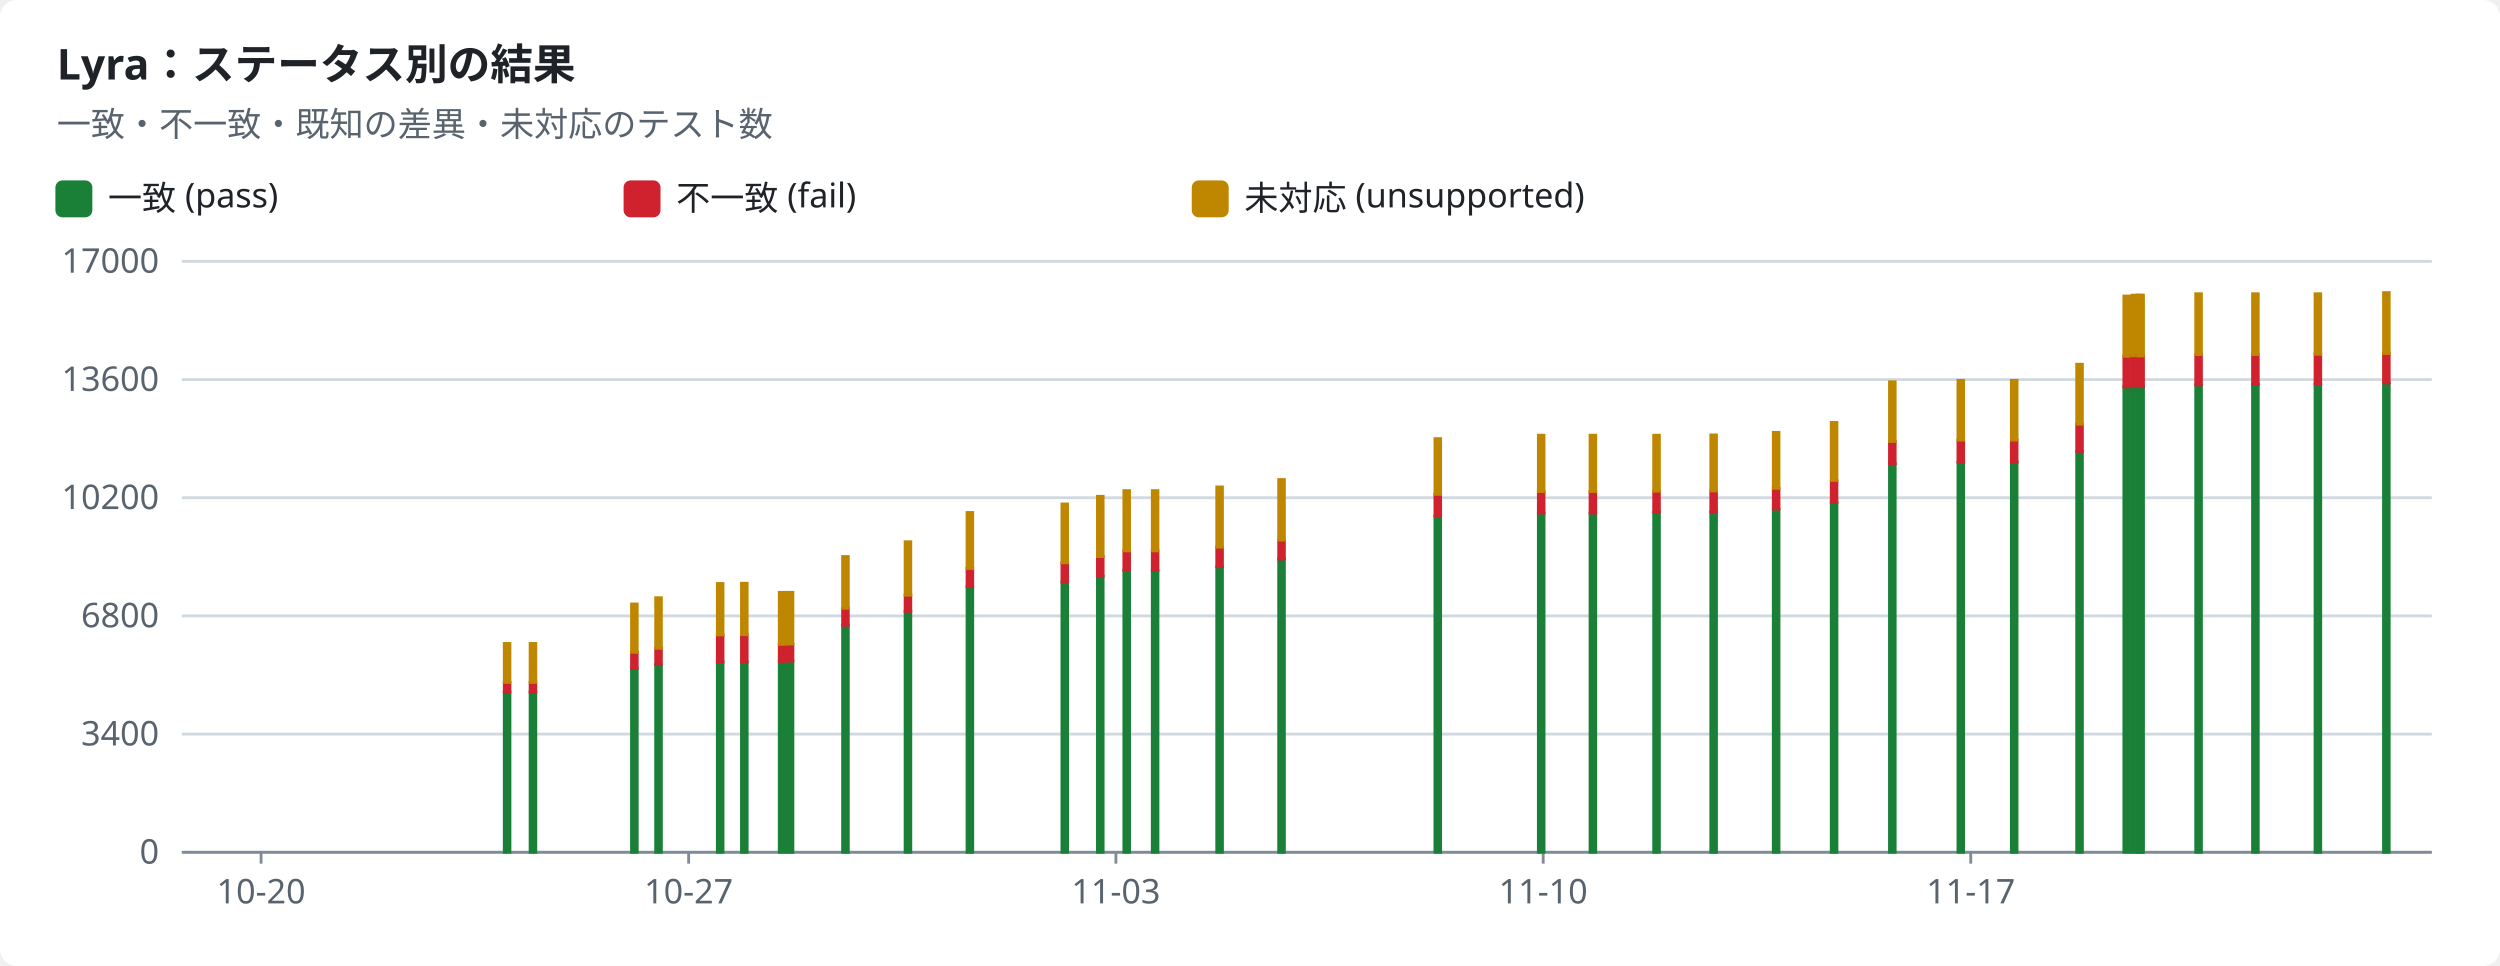
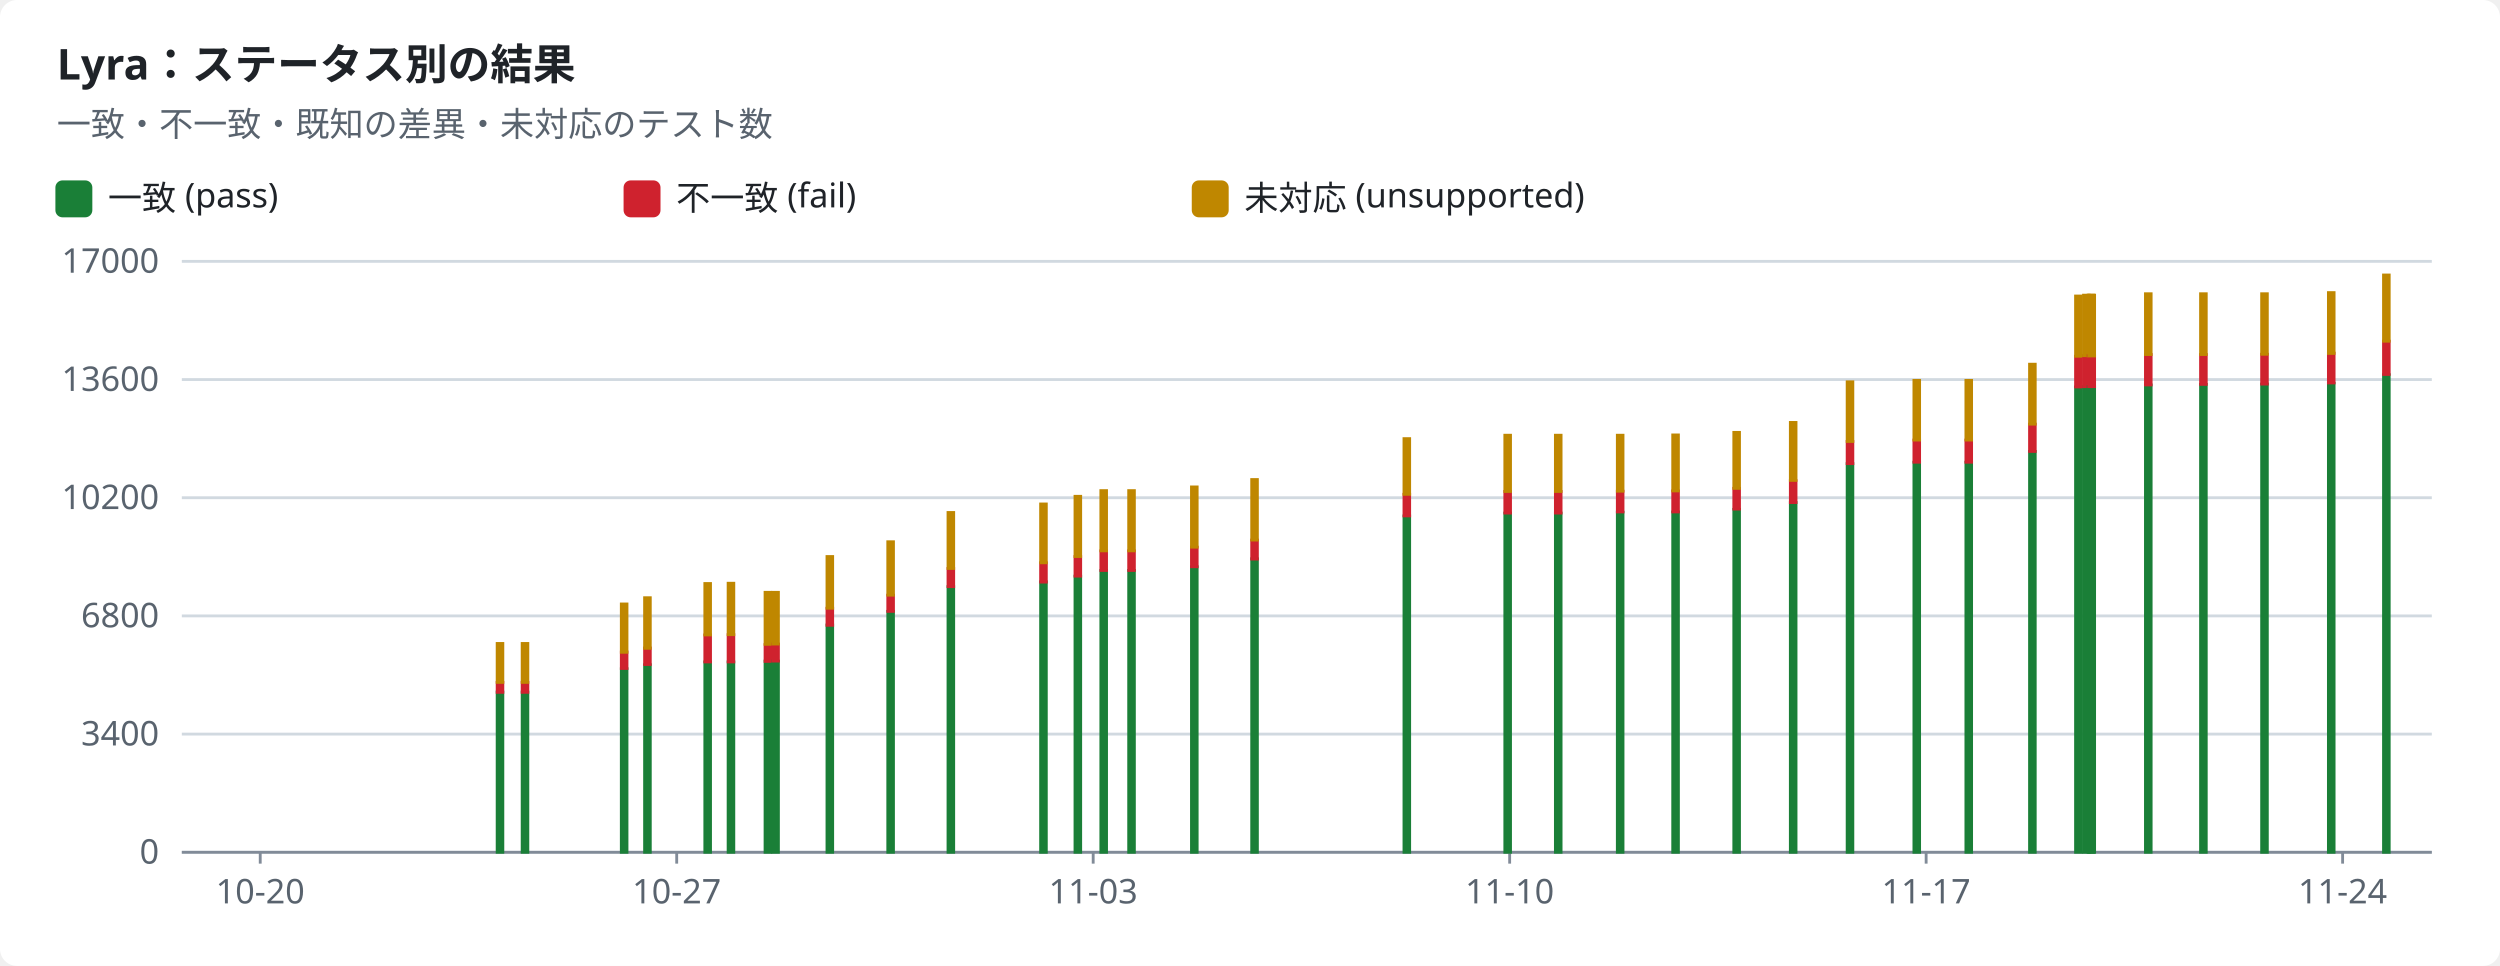
<svg xmlns="http://www.w3.org/2000/svg" width="880" height="340" viewBox="0 0 880 340" role="img">
  <style>text{font-family:-apple-system,BlinkMacSystemFont,"Segoe UI","Noto Sans",Helvetica,Arial,sans-serif;font-size:12px;fill:#1f2328;stroke:none}.bg{fill:#ffffff}.muted{fill:#59636e}.title{font-size:15px;font-weight:600}.grid{stroke:#d1d9e0;stroke-width:1}.axis{stroke:#818b98;stroke-width:1}.line{fill:none;stroke-width:2}.dashed{stroke-dasharray:5 4}.c-pass{stroke:#1a7f37;fill:#1a7f37}.c-fail{stroke:#cf222e;fill:#cf222e}.c-known{stroke:#8c959f;fill:#8c959f}.c-unsupported{stroke:#bf8700;fill:#bf8700}.line{fill:none}.mk{fill:none;stroke-width:1.6}@media (prefers-color-scheme:dark){text{fill:#f0f6fc}.bg{fill:#0d1117}.muted{fill:#9198a1}.grid{stroke:#3d444d}.axis{stroke:#656c76}.c-pass{stroke:#3fb950;fill:#3fb950}.c-fail{stroke:#f85149;fill:#f85149}.c-known{stroke:#6e7681;fill:#6e7681}.c-unsupported{stroke:#d29922;fill:#d29922}.line{fill:none}.mk{fill:none;stroke-width:1.6}}</style>
  <rect class="bg" width="880" height="340" rx="6" />
  <text x="20.0" y="28.0" class="title" text-anchor="start">Lyra：ステータス別の結果</text>
  <text x="20.0" y="48.0" class="muted" text-anchor="start">一致・不一致・既知の差異・未対応のテスト数</text>
  <rect class="c-pass" x="20" y="64" width="12" height="12" rx="2" />
  <text x="38.0" y="74.0" text-anchor="start">一致 (pass)</text>
  <rect class="c-fail" x="220" y="64" width="12" height="12" rx="2" />
  <text x="238.0" y="74.0" text-anchor="start">不一致 (fail)</text>
  <rect class="c-unsupported" x="420" y="64" width="12" height="12" rx="2" />
  <text x="438.0" y="74.0" text-anchor="start">未対応 (unsupported)</text>
  <line class="grid" x1="64" x2="856" y1="300.0" y2="300.0" />
  <text x="56.0" y="304.0" class="muted" text-anchor="end">0</text>
  <line class="grid" x1="64" x2="856" y1="258.4" y2="258.4" />
  <text x="56.0" y="262.4" class="muted" text-anchor="end">3400</text>
  <line class="grid" x1="64" x2="856" y1="216.8" y2="216.8" />
  <text x="56.0" y="220.8" class="muted" text-anchor="end">6800</text>
  <line class="grid" x1="64" x2="856" y1="175.2" y2="175.2" />
  <text x="56.0" y="179.2" class="muted" text-anchor="end">10200</text>
  <line class="grid" x1="64" x2="856" y1="133.6" y2="133.6" />
  <text x="56.0" y="137.6" class="muted" text-anchor="end">13600</text>
  <line class="grid" x1="64" x2="856" y1="92.0" y2="92.0" />
  <text x="56.0" y="96.0" class="muted" text-anchor="end">17000</text>
  <line class="axis" x1="64" x2="856" y1="300" y2="300" />
-   <line class="axis" x1="91.9" x2="91.9" y1="300" y2="304" />
-   <text x="91.9" y="318.0" class="muted" text-anchor="middle">10-20</text>
-   <line class="axis" x1="242.4" x2="242.4" y1="300" y2="304" />
-   <text x="242.4" y="318.0" class="muted" text-anchor="middle">10-27</text>
-   <line class="axis" x1="392.8" x2="392.8" y1="300" y2="304" />
-   <text x="392.8" y="318.0" class="muted" text-anchor="middle">11-03</text>
-   <line class="axis" x1="543.2" x2="543.2" y1="300" y2="304" />
-   <text x="543.2" y="318.0" class="muted" text-anchor="middle">11-10</text>
-   <line class="axis" x1="693.7" x2="693.7" y1="300" y2="304" />
-   <text x="693.7" y="318.0" class="muted" text-anchor="middle">11-17</text>
-   <rect class="c-pass" x="177.5" y="243.6" width="2.0" height="56.4" />
-   <rect class="c-fail" x="177.5" y="240.2" width="2.0" height="3.5" />
-   <rect class="c-unsupported" x="177.5" y="226.5" width="2.0" height="13.7" />
-   <rect class="c-pass" x="186.6" y="243.6" width="2.0" height="56.4" />
-   <rect class="c-fail" x="186.6" y="240.2" width="2.0" height="3.5" />
-   <rect class="c-unsupported" x="186.6" y="226.5" width="2.0" height="13.7" />
-   <rect class="c-pass" x="222.3" y="235.4" width="2.0" height="64.6" />
-   <rect class="c-fail" x="222.3" y="229.5" width="2.0" height="5.8" />
-   <rect class="c-unsupported" x="222.3" y="212.6" width="2.0" height="17.0" />
-   <rect class="c-pass" x="230.8" y="234.0" width="2.0" height="66.0" />
-   <rect class="c-fail" x="230.8" y="228.1" width="2.0" height="5.8" />
-   <rect class="c-unsupported" x="230.8" y="210.4" width="2.0" height="17.8" />
-   <rect class="c-pass" x="252.5" y="233.0" width="2.0" height="67.0" />
-   <rect class="c-fail" x="252.5" y="223.5" width="2.0" height="9.5" />
-   <rect class="c-unsupported" x="252.5" y="205.4" width="2.0" height="18.1" />
-   <rect class="c-pass" x="261.0" y="233.0" width="2.0" height="67.0" />
-   <rect class="c-fail" x="261.0" y="223.4" width="2.0" height="9.6" />
-   <rect class="c-unsupported" x="261.0" y="205.3" width="2.0" height="18.1" />
-   <rect class="c-pass" x="274.3" y="232.7" width="2.0" height="67.3" />
-   <rect class="c-fail" x="274.3" y="226.9" width="2.0" height="5.9" />
-   <rect class="c-unsupported" x="274.3" y="208.5" width="2.0" height="18.3" />
-   <rect class="c-pass" x="277.1" y="232.7" width="2.0" height="67.3" />
-   <rect class="c-fail" x="277.1" y="226.7" width="2.0" height="6.0" />
-   <rect class="c-unsupported" x="277.1" y="208.5" width="2.0" height="18.2" />
-   <rect class="c-pass" x="296.6" y="220.0" width="2.0" height="80.0" />
-   <rect class="c-fail" x="296.6" y="214.1" width="2.0" height="6.0" />
-   <rect class="c-unsupported" x="296.6" y="195.9" width="2.0" height="18.2" />
-   <rect class="c-pass" x="318.6" y="215.2" width="2.0" height="84.8" />
-   <rect class="c-fail" x="318.6" y="209.5" width="2.0" height="5.7" />
-   <rect class="c-unsupported" x="318.6" y="190.7" width="2.0" height="18.8" />
-   <rect class="c-pass" x="340.4" y="206.5" width="2.0" height="93.5" />
-   <rect class="c-fail" x="340.4" y="200.1" width="2.0" height="6.4" />
-   <rect class="c-unsupported" x="340.4" y="180.4" width="2.0" height="19.7" />
-   <rect class="c-pass" x="373.8" y="204.8" width="2.0" height="95.2" />
-   <rect class="c-fail" x="373.8" y="198.1" width="2.0" height="6.8" />
-   <rect class="c-unsupported" x="373.8" y="177.4" width="2.0" height="20.7" />
-   <rect class="c-pass" x="386.3" y="202.8" width="2.0" height="97.2" />
-   <rect class="c-fail" x="386.3" y="195.9" width="2.0" height="6.9" />
-   <rect class="c-unsupported" x="386.3" y="174.7" width="2.0" height="21.2" />
-   <rect class="c-pass" x="395.6" y="200.8" width="2.0" height="99.2" />
-   <rect class="c-fail" x="395.6" y="193.9" width="2.0" height="6.9" />
-   <rect class="c-unsupported" x="395.6" y="172.7" width="2.0" height="21.2" />
-   <rect class="c-pass" x="405.6" y="200.8" width="2.0" height="99.2" />
-   <rect class="c-fail" x="405.6" y="193.9" width="2.0" height="6.9" />
-   <rect class="c-unsupported" x="405.6" y="172.7" width="2.0" height="21.2" />
-   <rect class="c-pass" x="428.3" y="199.5" width="2.0" height="100.5" />
-   <rect class="c-fail" x="428.3" y="192.6" width="2.0" height="6.9" />
-   <rect class="c-unsupported" x="428.3" y="171.4" width="2.0" height="21.2" />
-   <rect class="c-pass" x="450.1" y="196.7" width="2.0" height="103.3" />
-   <rect class="c-fail" x="450.1" y="190.1" width="2.0" height="6.7" />
-   <rect class="c-unsupported" x="450.1" y="168.8" width="2.0" height="21.3" />
-   <rect class="c-pass" x="505.1" y="181.6" width="2.0" height="118.4" />
-   <rect class="c-fail" x="505.1" y="174.0" width="2.0" height="7.6" />
-   <rect class="c-unsupported" x="505.1" y="154.4" width="2.0" height="19.6" />
-   <rect class="c-pass" x="541.5" y="180.6" width="2.0" height="119.4" />
-   <rect class="c-fail" x="541.5" y="173.0" width="2.0" height="7.6" />
-   <rect class="c-unsupported" x="541.5" y="153.2" width="2.0" height="19.8" />
-   <rect class="c-pass" x="559.7" y="180.6" width="2.0" height="119.4" />
-   <rect class="c-fail" x="559.7" y="173.0" width="2.0" height="7.6" />
-   <rect class="c-unsupported" x="559.7" y="153.2" width="2.0" height="19.8" />
-   <rect class="c-pass" x="582.1" y="180.3" width="2.0" height="119.7" />
-   <rect class="c-fail" x="582.1" y="172.9" width="2.0" height="7.3" />
-   <rect class="c-unsupported" x="582.1" y="153.2" width="2.0" height="19.7" />
-   <rect class="c-pass" x="602.2" y="180.2" width="2.0" height="119.8" />
-   <rect class="c-fail" x="602.2" y="172.8" width="2.0" height="7.4" />
-   <rect class="c-unsupported" x="602.2" y="153.1" width="2.0" height="19.7" />
-   <rect class="c-pass" x="624.2" y="179.3" width="2.0" height="120.7" />
-   <rect class="c-fail" x="624.2" y="171.9" width="2.0" height="7.3" />
-   <rect class="c-unsupported" x="624.2" y="152.2" width="2.0" height="19.7" />
-   <rect class="c-pass" x="644.6" y="176.9" width="2.0" height="123.1" />
-   <rect class="c-fail" x="644.6" y="169.2" width="2.0" height="7.7" />
-   <rect class="c-unsupported" x="644.6" y="148.7" width="2.0" height="20.4" />
-   <rect class="c-pass" x="665.1" y="163.2" width="2.0" height="136.8" />
-   <rect class="c-fail" x="665.1" y="155.4" width="2.0" height="7.8" />
-   <rect class="c-unsupported" x="665.1" y="134.4" width="2.0" height="21.0" />
-   <rect class="c-pass" x="689.2" y="162.7" width="2.0" height="137.3" />
-   <rect class="c-fail" x="689.2" y="154.9" width="2.0" height="7.8" />
-   <rect class="c-unsupported" x="689.2" y="133.9" width="2.0" height="21.0" />
-   <rect class="c-pass" x="708.0" y="162.7" width="2.0" height="137.3" />
-   <rect class="c-fail" x="708.0" y="154.9" width="2.0" height="7.8" />
-   <rect class="c-unsupported" x="708.0" y="133.9" width="2.0" height="21.0" />
-   <rect class="c-pass" x="731.0" y="158.9" width="2.0" height="141.1" />
-   <rect class="c-fail" x="731.0" y="149.3" width="2.0" height="9.6" />
-   <rect class="c-unsupported" x="731.0" y="128.2" width="2.0" height="21.1" />
-   <rect class="c-pass" x="747.6" y="136.2" width="2.0" height="163.8" />
-   <rect class="c-fail" x="747.6" y="125.4" width="2.0" height="10.8" />
-   <rect class="c-unsupported" x="747.6" y="104.2" width="2.0" height="21.2" />
-   <rect class="c-pass" x="750.5" y="136.1" width="2.0" height="163.9" />
-   <rect class="c-fail" x="750.5" y="125.2" width="2.0" height="10.9" />
-   <rect class="c-unsupported" x="750.5" y="103.9" width="2.0" height="21.3" />
-   <rect class="c-pass" x="752.2" y="136.1" width="2.0" height="163.9" />
-   <rect class="c-fail" x="752.2" y="125.2" width="2.0" height="10.9" />
-   <rect class="c-unsupported" x="752.2" y="103.9" width="2.0" height="21.4" />
-   <rect class="c-pass" x="752.5" y="136.1" width="2.0" height="163.9" />
-   <rect class="c-fail" x="752.5" y="125.2" width="2.0" height="10.9" />
-   <rect class="c-unsupported" x="752.5" y="103.9" width="2.0" height="21.4" />
-   <rect class="c-pass" x="772.9" y="135.5" width="2.0" height="164.5" />
-   <rect class="c-fail" x="772.9" y="124.8" width="2.0" height="10.7" />
-   <rect class="c-unsupported" x="772.9" y="103.4" width="2.0" height="21.4" />
-   <rect class="c-pass" x="792.9" y="135.3" width="2.0" height="164.7" />
-   <rect class="c-fail" x="792.9" y="124.8" width="2.0" height="10.5" />
-   <rect class="c-unsupported" x="792.9" y="103.4" width="2.0" height="21.4" />
-   <rect class="c-pass" x="814.9" y="135.2" width="2.0" height="164.8" />
-   <rect class="c-fail" x="814.9" y="124.7" width="2.0" height="10.5" />
-   <rect class="c-unsupported" x="814.9" y="103.4" width="2.0" height="21.3" />
-   <rect class="c-pass" x="839.0" y="134.9" width="2.0" height="165.1" />
-   <rect class="c-fail" x="839.0" y="124.3" width="2.0" height="10.5" />
-   <rect class="c-unsupported" x="839.0" y="103.0" width="2.0" height="21.4" />
+   <line class="axis" x1="91.6" x2="91.6" y1="300" y2="304" />
+   <text x="91.6" y="318.0" class="muted" text-anchor="middle">10-20</text>
+   <line class="axis" x1="238.2" x2="238.2" y1="300" y2="304" />
+   <text x="238.2" y="318.0" class="muted" text-anchor="middle">10-27</text>
+   <line class="axis" x1="384.8" x2="384.8" y1="300" y2="304" />
+   <text x="384.8" y="318.0" class="muted" text-anchor="middle">11-03</text>
+   <line class="axis" x1="531.4" x2="531.4" y1="300" y2="304" />
+   <text x="531.4" y="318.0" class="muted" text-anchor="middle">11-10</text>
+   <line class="axis" x1="678.0" x2="678.0" y1="300" y2="304" />
+   <text x="678.0" y="318.0" class="muted" text-anchor="middle">11-17</text>
+   <line class="axis" x1="824.6" x2="824.6" y1="300" y2="304" />
+   <text x="824.6" y="318.0" class="muted" text-anchor="middle">11-24</text>
+   <rect class="c-pass" x="175.0" y="243.6" width="2.0" height="56.4" />
+   <rect class="c-fail" x="175.0" y="240.2" width="2.0" height="3.5" />
+   <rect class="c-unsupported" x="175.0" y="226.5" width="2.0" height="13.7" />
+   <rect class="c-pass" x="183.8" y="243.6" width="2.0" height="56.4" />
+   <rect class="c-fail" x="183.8" y="240.2" width="2.0" height="3.5" />
+   <rect class="c-unsupported" x="183.8" y="226.5" width="2.0" height="13.7" />
+   <rect class="c-pass" x="218.7" y="235.4" width="2.0" height="64.6" />
+   <rect class="c-fail" x="218.7" y="229.5" width="2.0" height="5.8" />
+   <rect class="c-unsupported" x="218.7" y="212.6" width="2.0" height="17.0" />
+   <rect class="c-pass" x="226.9" y="234.0" width="2.0" height="66.0" />
+   <rect class="c-fail" x="226.9" y="228.1" width="2.0" height="5.8" />
+   <rect class="c-unsupported" x="226.9" y="210.4" width="2.0" height="17.8" />
+   <rect class="c-pass" x="248.1" y="233.0" width="2.0" height="67.0" />
+   <rect class="c-fail" x="248.1" y="223.5" width="2.0" height="9.5" />
+   <rect class="c-unsupported" x="248.1" y="205.4" width="2.0" height="18.1" />
+   <rect class="c-pass" x="256.3" y="233.0" width="2.0" height="67.0" />
+   <rect class="c-fail" x="256.3" y="223.4" width="2.0" height="9.6" />
+   <rect class="c-unsupported" x="256.3" y="205.3" width="2.0" height="18.1" />
+   <rect class="c-pass" x="269.3" y="232.7" width="2.0" height="67.3" />
+   <rect class="c-fail" x="269.3" y="226.9" width="2.0" height="5.9" />
+   <rect class="c-unsupported" x="269.3" y="208.5" width="2.0" height="18.3" />
+   <rect class="c-pass" x="272.0" y="232.7" width="2.0" height="67.3" />
+   <rect class="c-fail" x="272.0" y="226.7" width="2.0" height="6.0" />
+   <rect class="c-unsupported" x="272.0" y="208.5" width="2.0" height="18.2" />
+   <rect class="c-pass" x="291.1" y="220.0" width="2.0" height="80.0" />
+   <rect class="c-fail" x="291.1" y="214.1" width="2.0" height="6.0" />
+   <rect class="c-unsupported" x="291.1" y="195.9" width="2.0" height="18.2" />
+   <rect class="c-pass" x="312.5" y="215.2" width="2.0" height="84.8" />
+   <rect class="c-fail" x="312.5" y="209.5" width="2.0" height="5.7" />
+   <rect class="c-unsupported" x="312.5" y="190.7" width="2.0" height="18.8" />
+   <rect class="c-pass" x="333.7" y="206.5" width="2.0" height="93.5" />
+   <rect class="c-fail" x="333.7" y="200.1" width="2.0" height="6.4" />
+   <rect class="c-unsupported" x="333.7" y="180.4" width="2.0" height="19.7" />
+   <rect class="c-pass" x="366.3" y="204.8" width="2.0" height="95.2" />
+   <rect class="c-fail" x="366.3" y="198.1" width="2.0" height="6.8" />
+   <rect class="c-unsupported" x="366.3" y="177.4" width="2.0" height="20.7" />
+   <rect class="c-pass" x="378.4" y="202.8" width="2.0" height="97.2" />
+   <rect class="c-fail" x="378.4" y="195.9" width="2.0" height="6.9" />
+   <rect class="c-unsupported" x="378.4" y="174.7" width="2.0" height="21.2" />
+   <rect class="c-pass" x="387.5" y="200.8" width="2.0" height="99.2" />
+   <rect class="c-fail" x="387.5" y="193.9" width="2.0" height="6.9" />
+   <rect class="c-unsupported" x="387.5" y="172.7" width="2.0" height="21.2" />
+   <rect class="c-pass" x="397.3" y="200.8" width="2.0" height="99.2" />
+   <rect class="c-fail" x="397.3" y="193.9" width="2.0" height="6.9" />
+   <rect class="c-unsupported" x="397.3" y="172.7" width="2.0" height="21.2" />
+   <rect class="c-pass" x="419.4" y="199.5" width="2.0" height="100.5" />
+   <rect class="c-fail" x="419.4" y="192.6" width="2.0" height="6.9" />
+   <rect class="c-unsupported" x="419.4" y="171.4" width="2.0" height="21.2" />
+   <rect class="c-pass" x="440.6" y="196.7" width="2.0" height="103.3" />
+   <rect class="c-fail" x="440.6" y="190.1" width="2.0" height="6.7" />
+   <rect class="c-unsupported" x="440.6" y="168.8" width="2.0" height="21.3" />
+   <rect class="c-pass" x="494.2" y="181.6" width="2.0" height="118.4" />
+   <rect class="c-fail" x="494.2" y="174.0" width="2.0" height="7.6" />
+   <rect class="c-unsupported" x="494.2" y="154.4" width="2.0" height="19.6" />
+   <rect class="c-pass" x="529.7" y="180.6" width="2.0" height="119.4" />
+   <rect class="c-fail" x="529.7" y="173.0" width="2.0" height="7.6" />
+   <rect class="c-unsupported" x="529.7" y="153.2" width="2.0" height="19.8" />
+   <rect class="c-pass" x="547.5" y="180.6" width="2.0" height="119.4" />
+   <rect class="c-fail" x="547.5" y="173.0" width="2.0" height="7.6" />
+   <rect class="c-unsupported" x="547.5" y="153.2" width="2.0" height="19.8" />
+   <rect class="c-pass" x="569.3" y="180.3" width="2.0" height="119.7" />
+   <rect class="c-fail" x="569.3" y="172.9" width="2.0" height="7.3" />
+   <rect class="c-unsupported" x="569.3" y="153.2" width="2.0" height="19.7" />
+   <rect class="c-pass" x="588.8" y="180.2" width="2.0" height="119.8" />
+   <rect class="c-fail" x="588.8" y="172.8" width="2.0" height="7.4" />
+   <rect class="c-unsupported" x="588.8" y="153.1" width="2.0" height="19.7" />
+   <rect class="c-pass" x="610.3" y="179.3" width="2.0" height="120.7" />
+   <rect class="c-fail" x="610.3" y="171.9" width="2.0" height="7.3" />
+   <rect class="c-unsupported" x="610.3" y="152.2" width="2.0" height="19.7" />
+   <rect class="c-pass" x="630.2" y="176.9" width="2.0" height="123.1" />
+   <rect class="c-fail" x="630.2" y="169.2" width="2.0" height="7.7" />
+   <rect class="c-unsupported" x="630.2" y="148.7" width="2.0" height="20.4" />
+   <rect class="c-pass" x="650.2" y="163.2" width="2.0" height="136.8" />
+   <rect class="c-fail" x="650.2" y="155.4" width="2.0" height="7.8" />
+   <rect class="c-unsupported" x="650.2" y="134.4" width="2.0" height="21.0" />
+   <rect class="c-pass" x="673.7" y="162.7" width="2.0" height="137.3" />
+   <rect class="c-fail" x="673.7" y="154.9" width="2.0" height="7.8" />
+   <rect class="c-unsupported" x="673.7" y="133.9" width="2.0" height="21.0" />
+   <rect class="c-pass" x="692.0" y="162.7" width="2.0" height="137.3" />
+   <rect class="c-fail" x="692.0" y="154.9" width="2.0" height="7.8" />
+   <rect class="c-unsupported" x="692.0" y="133.9" width="2.0" height="21.0" />
+   <rect class="c-pass" x="714.4" y="158.9" width="2.0" height="141.1" />
+   <rect class="c-fail" x="714.4" y="149.3" width="2.0" height="9.6" />
+   <rect class="c-unsupported" x="714.4" y="128.2" width="2.0" height="21.1" />
+   <rect class="c-pass" x="730.6" y="136.2" width="2.0" height="163.8" />
+   <rect class="c-fail" x="730.6" y="125.4" width="2.0" height="10.8" />
+   <rect class="c-unsupported" x="730.6" y="104.2" width="2.0" height="21.2" />
+   <rect class="c-pass" x="733.4" y="136.1" width="2.0" height="163.9" />
+   <rect class="c-fail" x="733.4" y="125.2" width="2.0" height="10.9" />
+   <rect class="c-unsupported" x="733.4" y="103.9" width="2.0" height="21.3" />
+   <rect class="c-pass" x="735.0" y="136.1" width="2.0" height="163.9" />
+   <rect class="c-fail" x="735.0" y="125.2" width="2.0" height="10.9" />
+   <rect class="c-unsupported" x="735.0" y="103.9" width="2.0" height="21.4" />
+   <rect class="c-pass" x="735.3" y="136.1" width="2.0" height="163.9" />
+   <rect class="c-fail" x="735.3" y="125.2" width="2.0" height="10.9" />
+   <rect class="c-unsupported" x="735.3" y="103.9" width="2.0" height="21.4" />
+   <rect class="c-pass" x="755.2" y="135.5" width="2.0" height="164.5" />
+   <rect class="c-fail" x="755.2" y="124.8" width="2.0" height="10.7" />
+   <rect class="c-unsupported" x="755.2" y="103.4" width="2.0" height="21.4" />
+   <rect class="c-pass" x="774.6" y="135.3" width="2.0" height="164.7" />
+   <rect class="c-fail" x="774.6" y="124.8" width="2.0" height="10.5" />
+   <rect class="c-unsupported" x="774.6" y="103.4" width="2.0" height="21.4" />
+   <rect class="c-pass" x="796.1" y="135.2" width="2.0" height="164.8" />
+   <rect class="c-fail" x="796.1" y="124.7" width="2.0" height="10.5" />
+   <rect class="c-unsupported" x="796.1" y="103.4" width="2.0" height="21.3" />
+   <rect class="c-pass" x="819.6" y="134.9" width="2.0" height="165.1" />
+   <rect class="c-fail" x="819.6" y="124.3" width="2.0" height="10.5" />
+   <rect class="c-unsupported" x="819.6" y="103.0" width="2.0" height="21.4" />
+   <rect class="c-pass" x="839.0" y="131.9" width="2.0" height="168.1" />
+   <rect class="c-fail" x="839.0" y="120.1" width="2.0" height="11.7" />
+   <rect class="c-unsupported" x="839.0" y="96.8" width="2.0" height="23.3" />
</svg>
